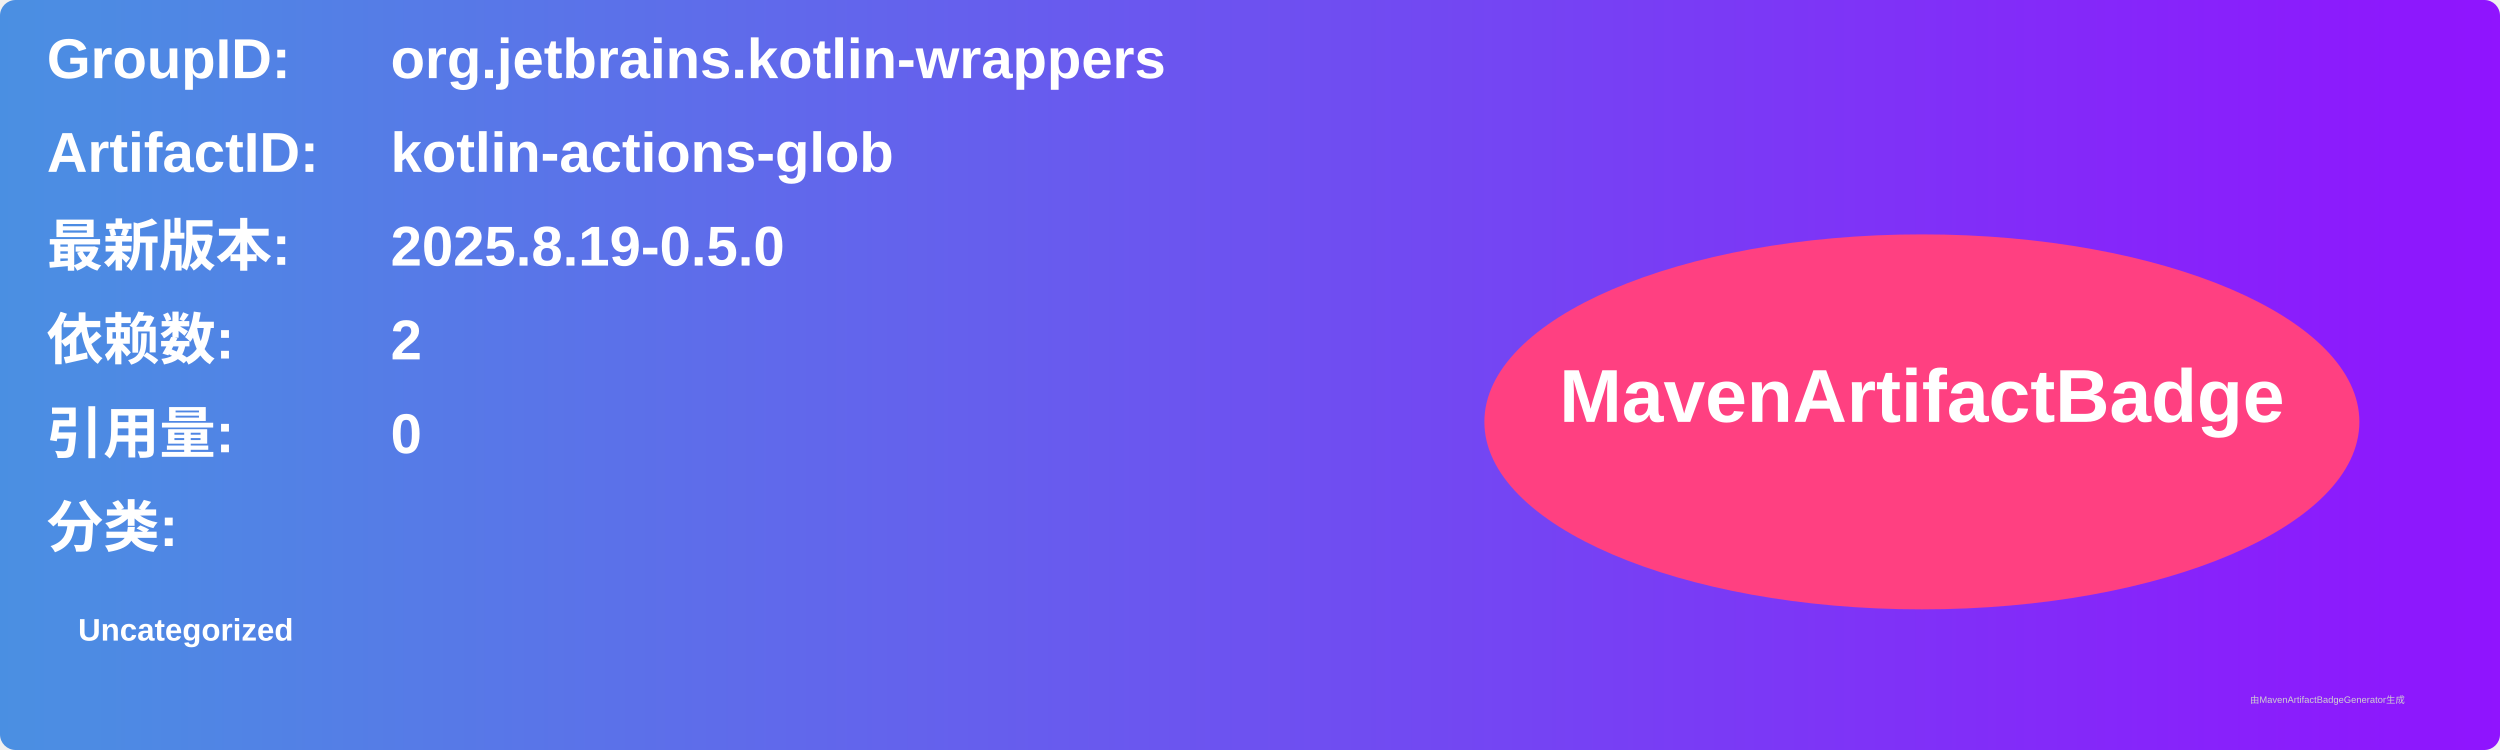
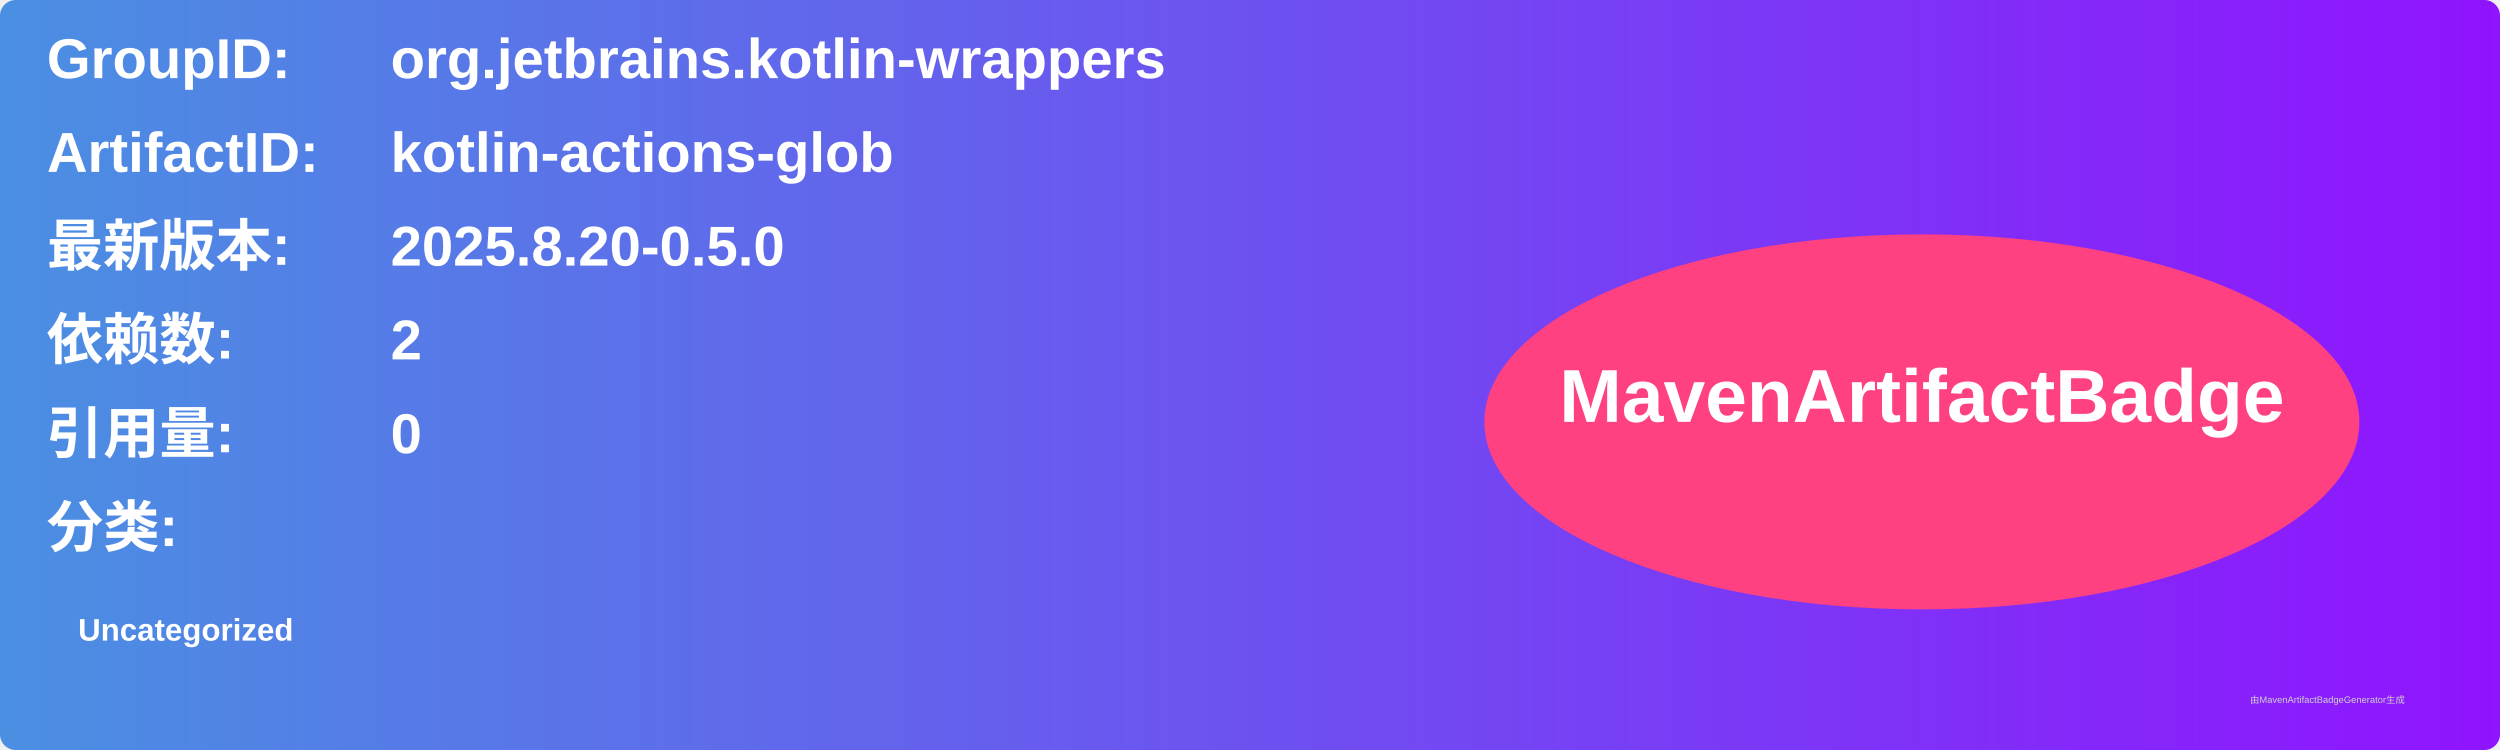
<svg xmlns="http://www.w3.org/2000/svg" width="800" height="240" viewBox="0 0 800 240">
  <linearGradient id="grad" x1="0%" y1="0%" x2="100%" y2="0%">
    <stop offset="0%" stop-color="#4a90e2" />
    <stop offset="100%" stop-color="#9013fe" />
  </linearGradient>
  <rect width="100%" height="100%" rx="5" ry="5" fill="url(#grad)" />
  <g transform="translate(15, 15)">
    <text x="0" y="10" font-family="Arial" font-size="18" fill="white" font-weight="bold" width="260">GroupID:</text>
    <text x="110" y="10" font-family="Arial" font-size="18" fill="white" font-weight="bold" width="460">org.jetbrains.kotlin-wrappers</text>
    <text x="0" y="40" font-family="Arial" font-size="18" fill="white" font-weight="bold" width="260">ArtifactID:</text>
    <text x="110" y="40" font-family="Arial" font-size="18" fill="white" font-weight="bold" width="460">kotlin-actions-glob</text>
    <text x="0" y="70" font-family="Arial" font-size="18" fill="white" font-weight="bold">最新版本:</text>
    <text x="110" y="70" font-family="Arial" font-size="18" fill="white" font-weight="bold">
-       <tspan font-weight="bold">2025.8.19-0.5.0</tspan>
+       <tspan font-weight="bold">2025.8.20-0.5.0</tspan>
    </text>
    <text x="0" y="100" font-family="Arial" font-size="18" fill="white" font-weight="bold">依赖数: </text>
    <text x="110" y="100" font-family="Arial" font-size="18" fill="white">
      <tspan font-weight="bold">2</tspan>
    </text>
    <text x="0" y="130" font-family="Arial" font-size="18" fill="white" font-weight="bold">引用量: </text>
    <text x="110" y="130" font-family="Arial" font-size="18" fill="white">
      <tspan font-weight="bold">0</tspan>
    </text>
    <text x="0" y="160" font-family="Arial" font-size="18" fill="white" font-weight="bold">分类:</text>
    <text x="10" y="190" font-family="Arial" font-size="10" fill="white">
      <tspan font-weight="bold">Uncategorized</tspan>
    </text>
    <ellipse cx="600" cy="120" rx="140" ry="60" fill="#ff4081" />
    <text x="600" y="120" text-anchor="middle" font-family="Arial" font-size="24" fill="white" font-weight="bold">MavenArtifactBadge</text>
  </g>
  <text x="720" y="225" font-family="Arial" font-size="3" fill="#d0d0d0">由MavenArtifactBadgeGenerator生成</text>
</svg>
